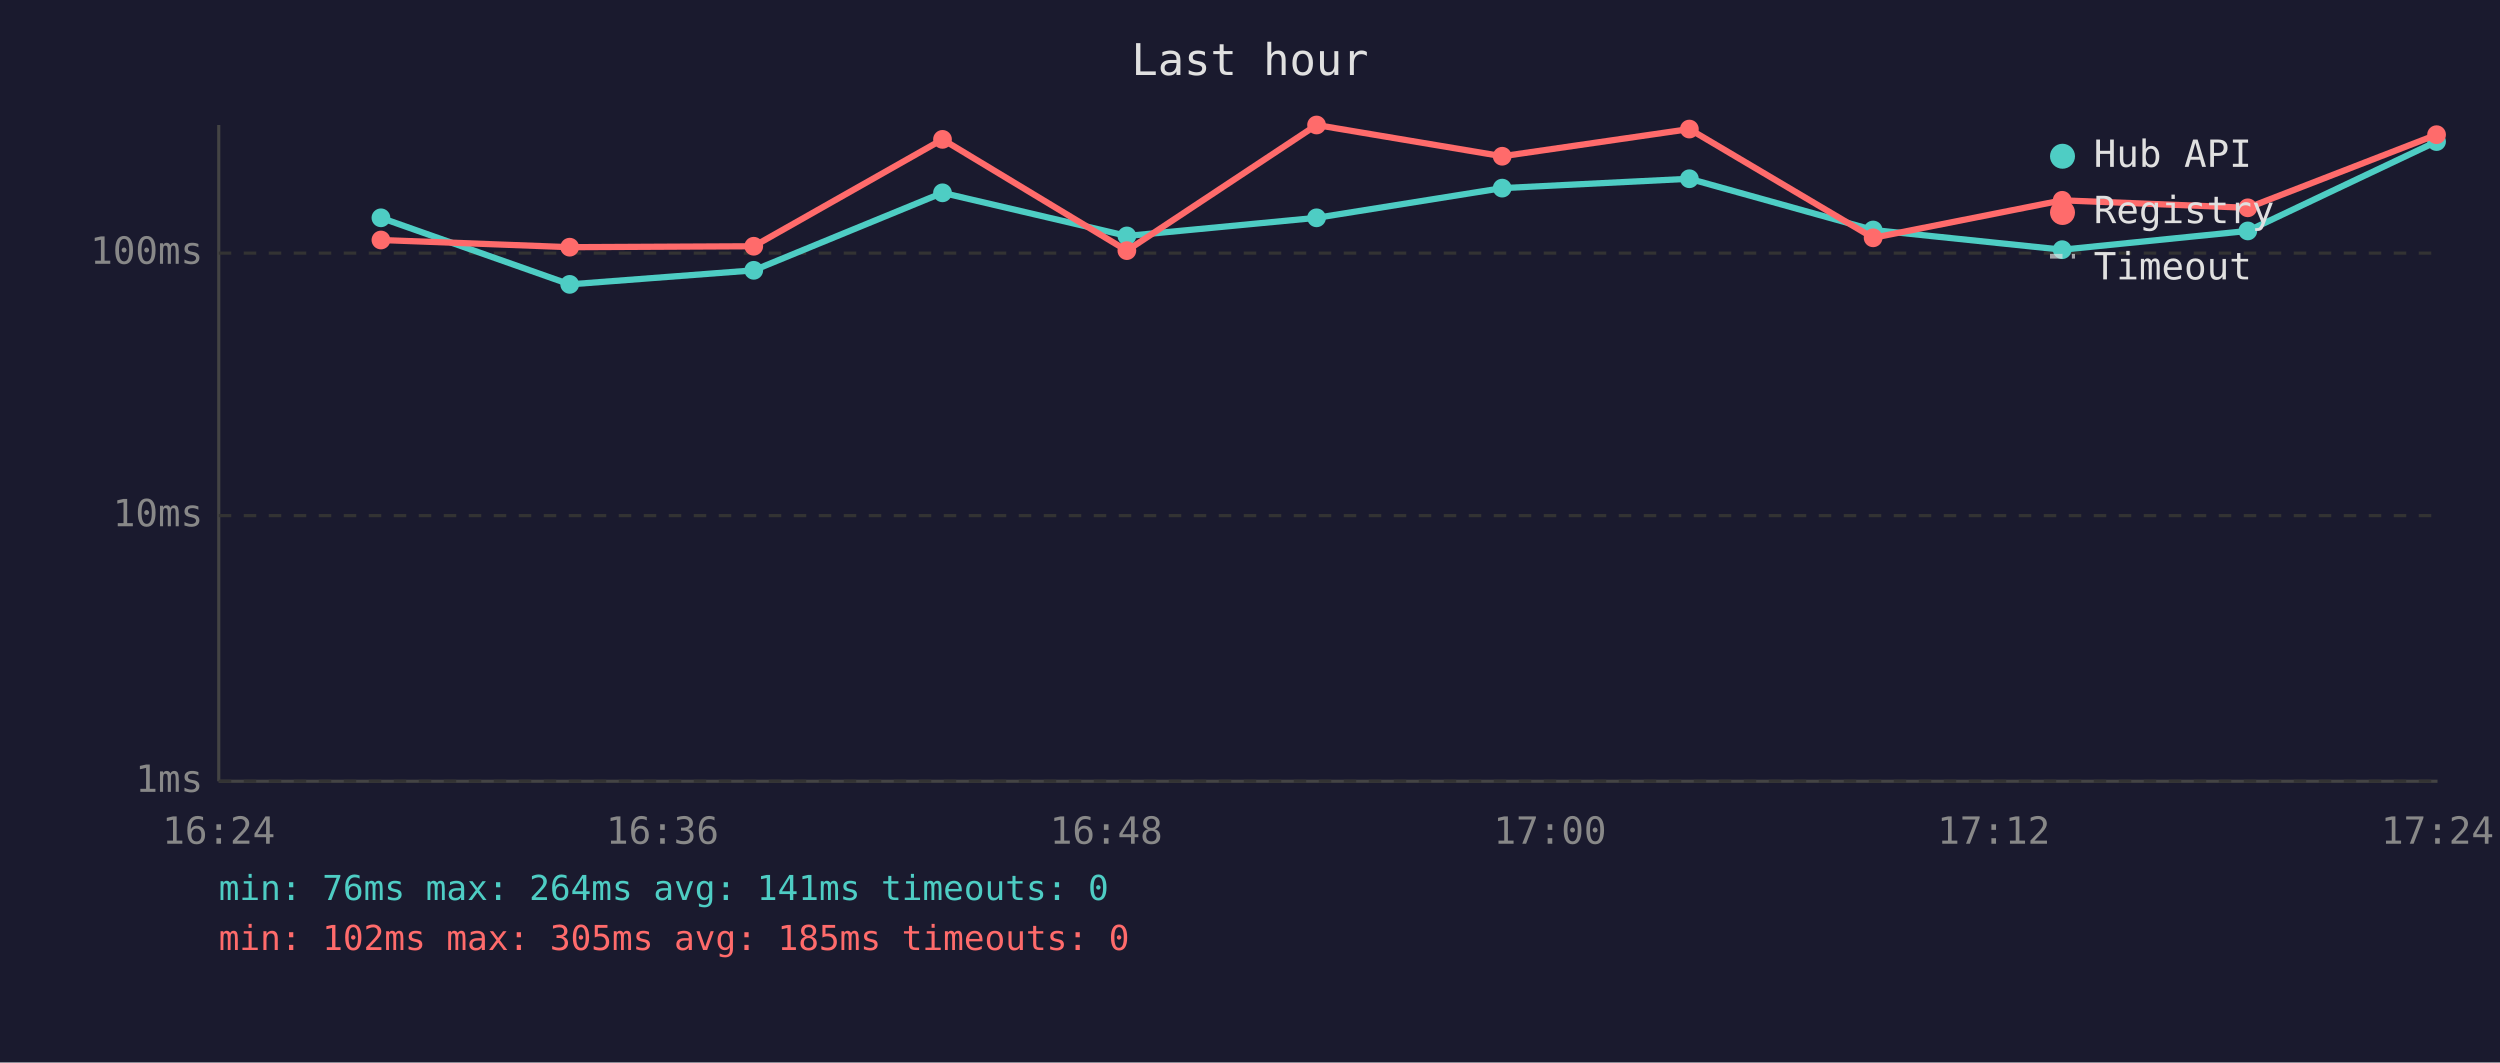
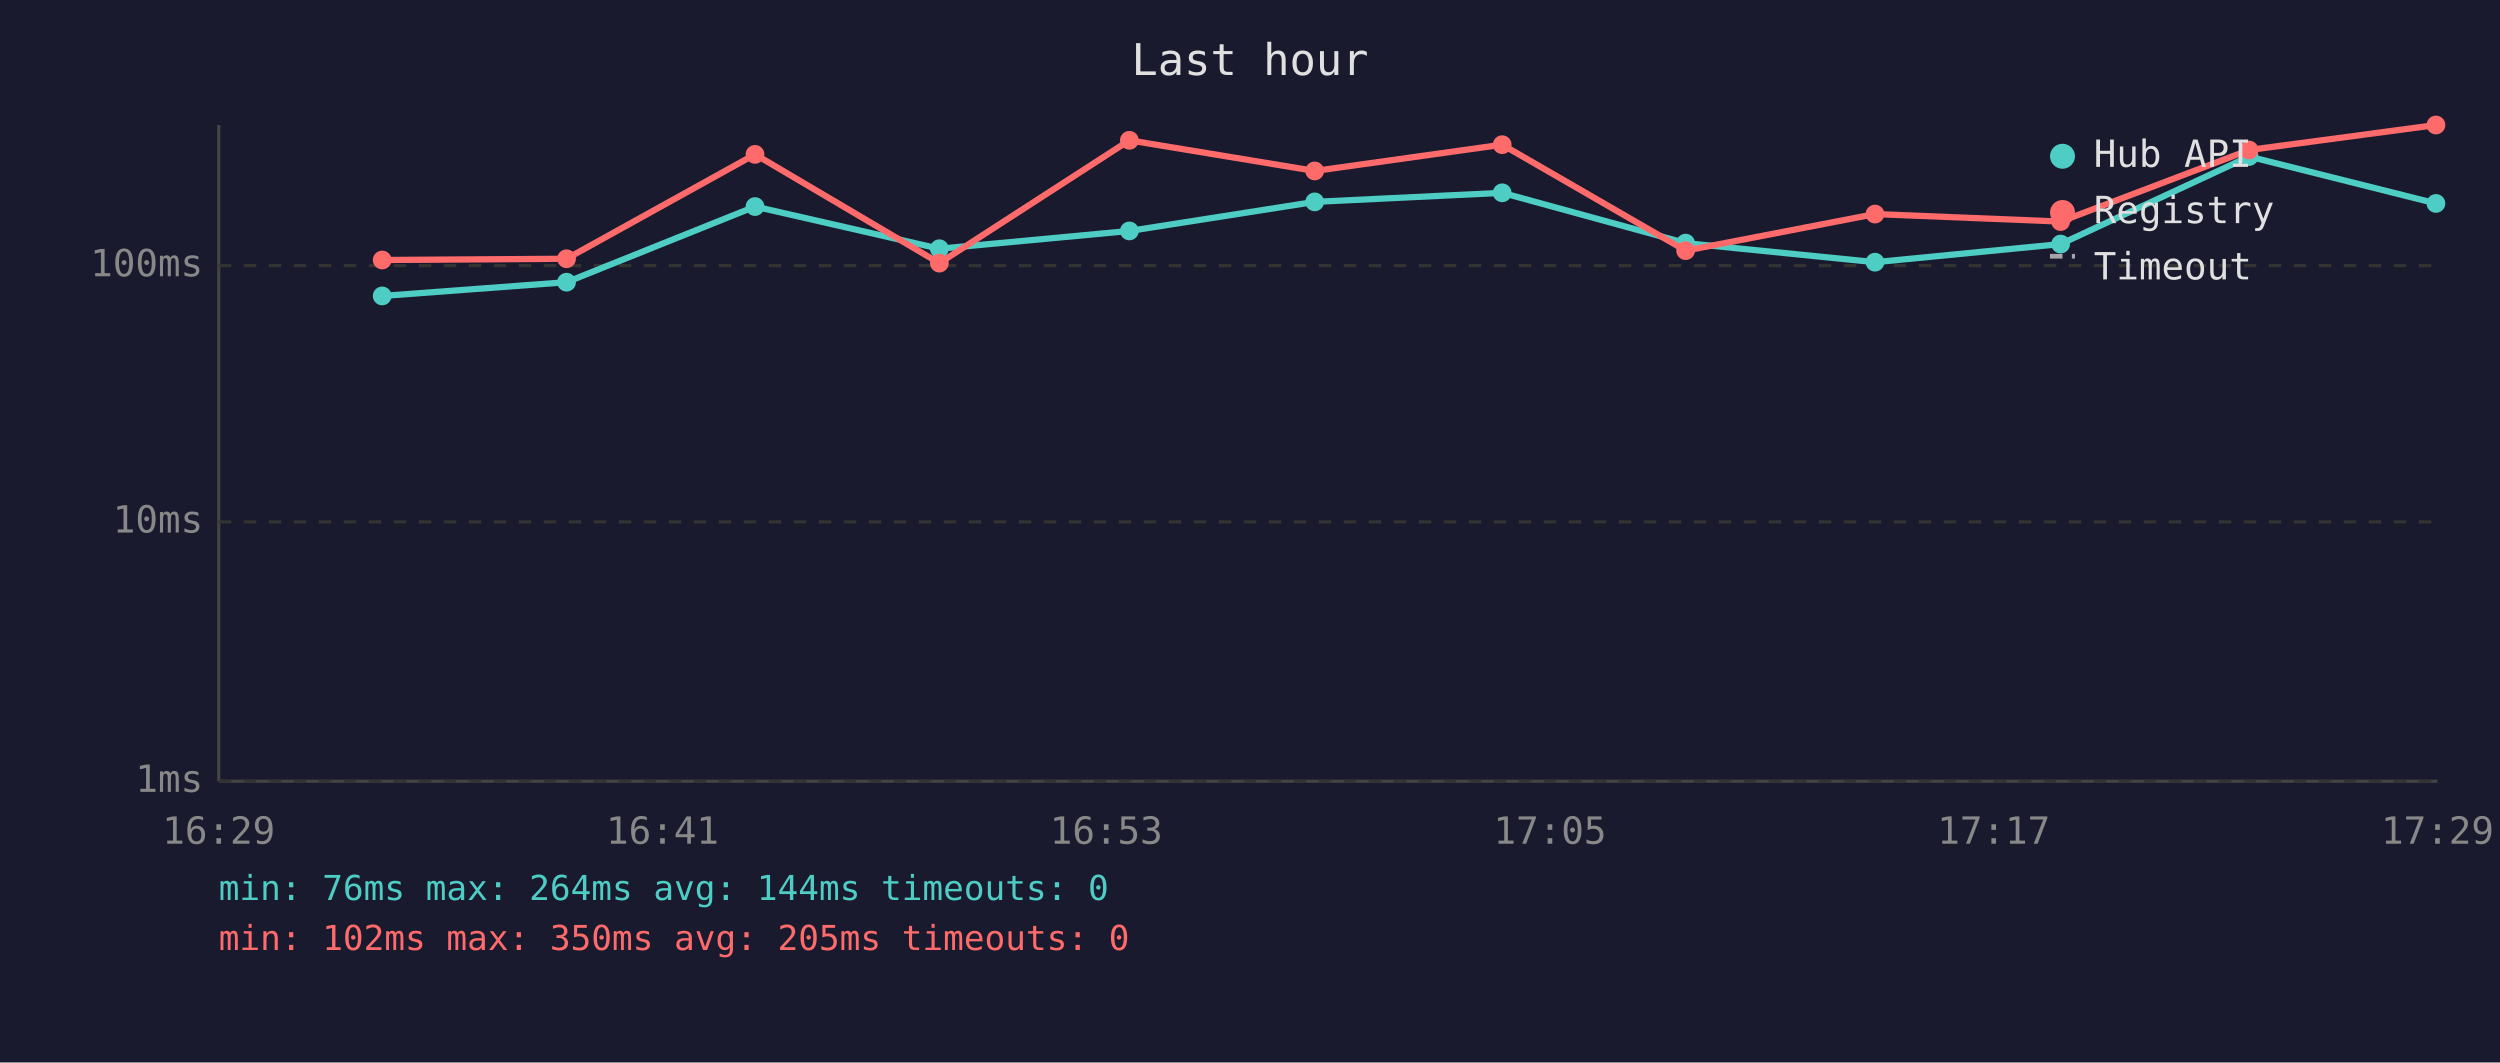
<svg xmlns="http://www.w3.org/2000/svg" viewBox="0 0 800 340" font-family="monospace" font-size="12">
  <rect width="800" height="340" fill="#1a1a2e" />
  <text x="400" y="24" fill="#e0e0e0" font-size="14" text-anchor="middle">Last hour</text>
  <line x1="70" y1="40" x2="70" y2="250" stroke="#444" stroke-width="1" />
  <line x1="70" y1="250" x2="780" y2="250" stroke="#444" stroke-width="1" />
  <line x1="70" y1="250" x2="780" y2="250" stroke="#333" stroke-width="1" stroke-dasharray="4" />
  <text x="65" y="250" fill="#888" text-anchor="end" dominant-baseline="middle">1ms</text>
-   <line x1="70" y1="165" x2="780" y2="165" stroke="#333" stroke-width="1" stroke-dasharray="4" />
-   <text x="65" y="165" fill="#888" text-anchor="end" dominant-baseline="middle">10ms</text>
-   <line x1="70" y1="81" x2="780" y2="81" stroke="#333" stroke-width="1" stroke-dasharray="4" />
-   <text x="65" y="81" fill="#888" text-anchor="end" dominant-baseline="middle">100ms</text>
-   <text x="70" y="270" fill="#888" text-anchor="middle">16:24</text>
-   <text x="212" y="270" fill="#888" text-anchor="middle">16:36</text>
-   <text x="354" y="270" fill="#888" text-anchor="middle">16:48</text>
-   <text x="496" y="270" fill="#888" text-anchor="middle">17:00</text>
-   <text x="638" y="270" fill="#888" text-anchor="middle">17:12</text>
-   <text x="780" y="270" fill="#888" text-anchor="middle">17:24</text>
-   <polyline points="121.9,69.7 182.3,91.0 241.2,86.5 301.6,61.7 360.6,75.5 421.3,69.7 480.7,60.2 540.6,57.2 599.4,73.6 659.9,79.9 719.3,73.9 779.7,45.3" fill="none" stroke="#4ecdc4" stroke-width="2" opacity="1" />
-   <circle cx="121.9" cy="69.7" r="3" fill="#4ecdc4" />
-   <circle cx="182.3" cy="91.0" r="3" fill="#4ecdc4" />
-   <circle cx="241.2" cy="86.5" r="3" fill="#4ecdc4" />
-   <circle cx="301.6" cy="61.7" r="3" fill="#4ecdc4" />
-   <circle cx="360.6" cy="75.5" r="3" fill="#4ecdc4" />
-   <circle cx="421.3" cy="69.7" r="3" fill="#4ecdc4" />
-   <circle cx="480.7" cy="60.2" r="3" fill="#4ecdc4" />
-   <circle cx="540.6" cy="57.2" r="3" fill="#4ecdc4" />
-   <circle cx="599.4" cy="73.6" r="3" fill="#4ecdc4" />
-   <circle cx="659.9" cy="79.9" r="3" fill="#4ecdc4" />
-   <circle cx="719.3" cy="73.9" r="3" fill="#4ecdc4" />
-   <circle cx="779.7" cy="45.3" r="3" fill="#4ecdc4" />
-   <polyline points="121.9,76.8 182.3,79.1 241.2,78.8 301.6,44.6 360.6,80.2 421.3,40.0 480.7,50.0 540.6,41.3 599.4,76.1 659.9,64.1 719.3,66.5 779.7,43.1" fill="none" stroke="#ff6b6b" stroke-width="2" opacity="1" />
-   <circle cx="121.9" cy="76.8" r="3" fill="#ff6b6b" />
-   <circle cx="182.3" cy="79.1" r="3" fill="#ff6b6b" />
-   <circle cx="241.2" cy="78.8" r="3" fill="#ff6b6b" />
-   <circle cx="301.6" cy="44.6" r="3" fill="#ff6b6b" />
-   <circle cx="360.6" cy="80.2" r="3" fill="#ff6b6b" />
-   <circle cx="421.3" cy="40.0" r="3" fill="#ff6b6b" />
-   <circle cx="480.7" cy="50.0" r="3" fill="#ff6b6b" />
-   <circle cx="540.6" cy="41.3" r="3" fill="#ff6b6b" />
-   <circle cx="599.4" cy="76.1" r="3" fill="#ff6b6b" />
-   <circle cx="659.9" cy="64.1" r="3" fill="#ff6b6b" />
-   <circle cx="719.3" cy="66.5" r="3" fill="#ff6b6b" />
-   <circle cx="779.7" cy="43.1" r="3" fill="#ff6b6b" />
+   <line x1="70" y1="167" x2="780" y2="167" stroke="#333" stroke-width="1" stroke-dasharray="4" />
+   <text x="65" y="167" fill="#888" text-anchor="end" dominant-baseline="middle">10ms</text>
+   <line x1="70" y1="85" x2="780" y2="85" stroke="#333" stroke-width="1" stroke-dasharray="4" />
+   <text x="65" y="85" fill="#888" text-anchor="end" dominant-baseline="middle">100ms</text>
+   <text x="70" y="270" fill="#888" text-anchor="middle">16:29</text>
+   <text x="212" y="270" fill="#888" text-anchor="middle">16:41</text>
+   <text x="354" y="270" fill="#888" text-anchor="middle">16:53</text>
+   <text x="496" y="270" fill="#888" text-anchor="middle">17:05</text>
+   <text x="638" y="270" fill="#888" text-anchor="middle">17:17</text>
+   <text x="780" y="270" fill="#888" text-anchor="middle">17:29</text>
+   <polyline points="122.3,94.7 181.3,90.3 241.6,66.1 300.6,79.6 361.4,73.9 420.7,64.6 480.7,61.7 539.4,77.8 600.0,83.9 659.4,78.1 719.7,50.1 779.5,65.1" fill="none" stroke="#4ecdc4" stroke-width="2" opacity="1" />
+   <circle cx="122.3" cy="94.7" r="3" fill="#4ecdc4" />
+   <circle cx="181.3" cy="90.3" r="3" fill="#4ecdc4" />
+   <circle cx="241.6" cy="66.1" r="3" fill="#4ecdc4" />
+   <circle cx="300.6" cy="79.6" r="3" fill="#4ecdc4" />
+   <circle cx="361.4" cy="73.9" r="3" fill="#4ecdc4" />
+   <circle cx="420.7" cy="64.6" r="3" fill="#4ecdc4" />
+   <circle cx="480.7" cy="61.7" r="3" fill="#4ecdc4" />
+   <circle cx="539.4" cy="77.8" r="3" fill="#4ecdc4" />
+   <circle cx="600.0" cy="83.9" r="3" fill="#4ecdc4" />
+   <circle cx="659.4" cy="78.1" r="3" fill="#4ecdc4" />
+   <circle cx="719.7" cy="50.1" r="3" fill="#4ecdc4" />
+   <circle cx="779.5" cy="65.1" r="3" fill="#4ecdc4" />
+   <polyline points="122.3,83.2 181.3,82.8 241.6,49.4 300.6,84.2 361.4,44.9 420.7,54.7 480.7,46.3 539.4,80.2 600.0,68.5 659.4,70.9 719.7,48.0 779.5,40.0" fill="none" stroke="#ff6b6b" stroke-width="2" opacity="1" />
+   <circle cx="122.3" cy="83.2" r="3" fill="#ff6b6b" />
+   <circle cx="181.3" cy="82.8" r="3" fill="#ff6b6b" />
+   <circle cx="241.6" cy="49.4" r="3" fill="#ff6b6b" />
+   <circle cx="300.6" cy="84.2" r="3" fill="#ff6b6b" />
+   <circle cx="361.4" cy="44.9" r="3" fill="#ff6b6b" />
+   <circle cx="420.7" cy="54.7" r="3" fill="#ff6b6b" />
+   <circle cx="480.7" cy="46.3" r="3" fill="#ff6b6b" />
+   <circle cx="539.4" cy="80.2" r="3" fill="#ff6b6b" />
+   <circle cx="600.0" cy="68.5" r="3" fill="#ff6b6b" />
+   <circle cx="659.4" cy="70.9" r="3" fill="#ff6b6b" />
+   <circle cx="719.7" cy="48.0" r="3" fill="#ff6b6b" />
+   <circle cx="779.5" cy="40.0" r="3" fill="#ff6b6b" />
  <circle cx="660" cy="50" r="4" fill="#4ecdc4" />
  <text x="670" y="50" fill="#e0e0e0" dominant-baseline="middle">Hub API</text>
  <circle cx="660" cy="68" r="4" fill="#ff6b6b" />
  <text x="670" y="68" fill="#e0e0e0" dominant-baseline="middle">Registry</text>
  <line x1="656" y1="82" x2="664" y2="82" stroke="#e0e0e0" stroke-width="1.5" stroke-dasharray="4,3" opacity="0.7" />
  <text x="670" y="86" fill="#e0e0e0" dominant-baseline="middle">Timeout</text>
-   <text x="70" y="288" fill="#4ecdc4" font-size="11">min: 76ms  max: 264ms  avg: 141ms  timeouts: 0</text>
-   <text x="70" y="304" fill="#ff6b6b" font-size="11">min: 102ms  max: 305ms  avg: 185ms  timeouts: 0</text>
+   <text x="70" y="288" fill="#4ecdc4" font-size="11">min: 76ms  max: 264ms  avg: 144ms  timeouts: 0</text>
+   <text x="70" y="304" fill="#ff6b6b" font-size="11">min: 102ms  max: 350ms  avg: 205ms  timeouts: 0</text>
</svg>
